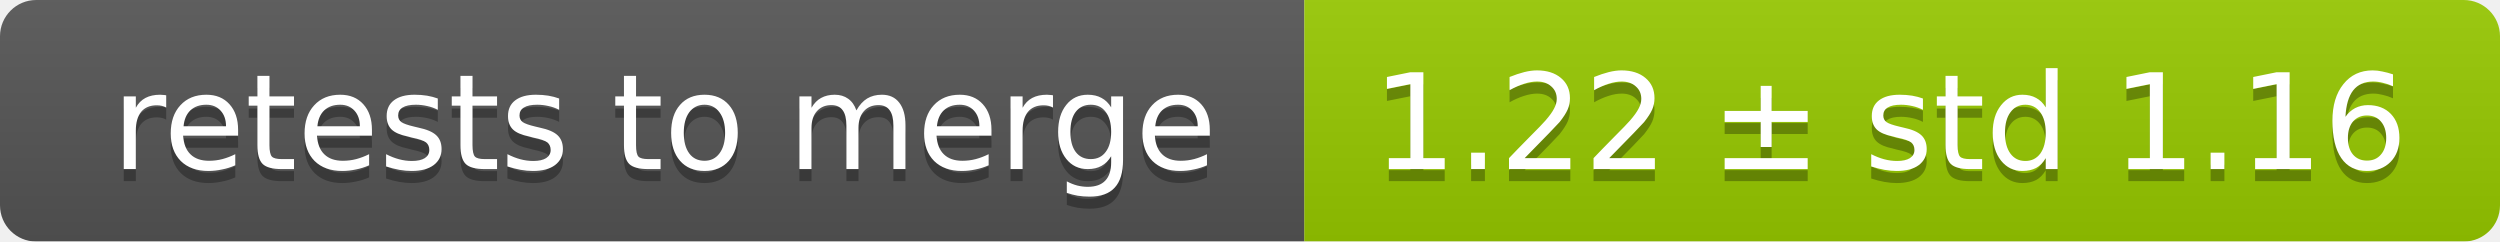
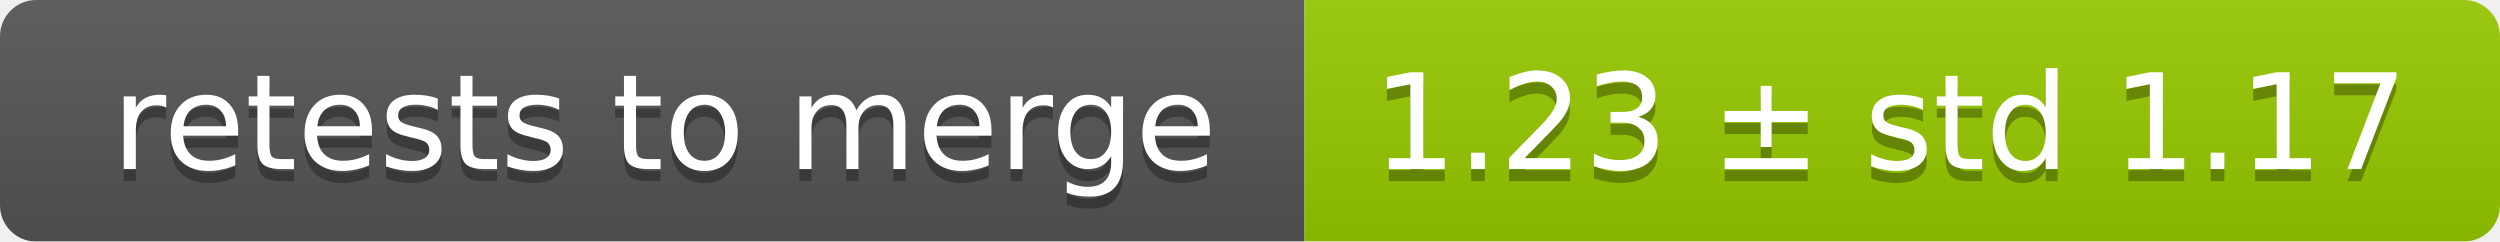
<svg xmlns="http://www.w3.org/2000/svg" width="207" height="20">
  <linearGradient id="smooth" x2="0" y2="100%">
    <stop offset="0" stop-color="#bbb" stop-opacity=".1" />
    <stop offset="1" stop-opacity=".1" />
  </linearGradient>
  <mask id="round">
    <rect width="207" height="20" rx="3" fill="#fff" />
  </mask>
  <g mask="url(#round)">
    <rect width="108" height="20" fill="#555" />
    <rect x="108" width="99" height="20" fill="#97ca00" />
    <rect width="207" height="20" fill="url(#smooth)" />
  </g>
  <g fill="#fff" text-anchor="middle" font-family="DejaVu Sans,Verdana,Geneva,sans-serif" font-size="11">
    <text x="55" y="15" fill="#010101" fill-opacity=".3">retests to merge</text>
    <text x="55" y="14">retests to merge</text>
-     <text x="156.5" y="15" fill="#010101" fill-opacity=".3">1.22 ± std 1.16</text>
-     <text x="156.5" y="14">1.22 ± std 1.16</text>
+     <text x="156.5" y="15" fill="#010101" fill-opacity=".3">1.23 ± std 1.17</text>
+     <text x="156.5" y="14">1.23 ± std 1.17</text>
  </g>
</svg>
